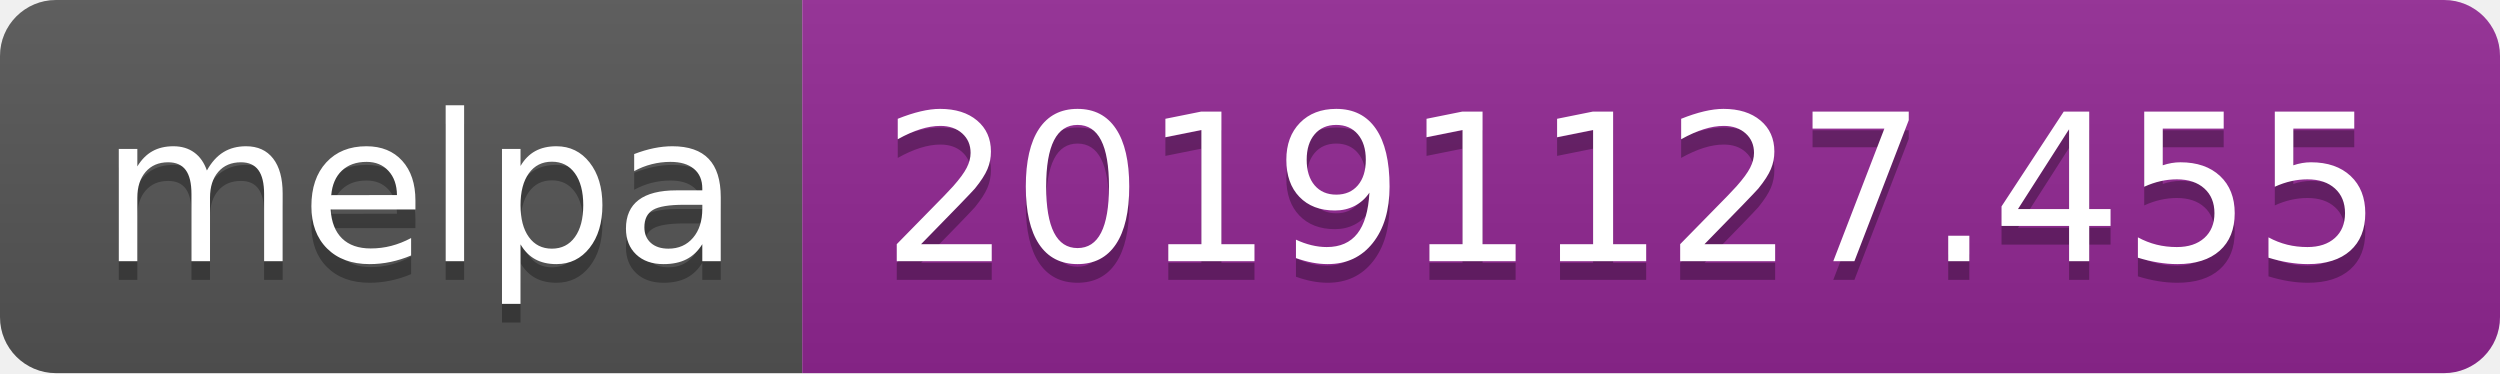
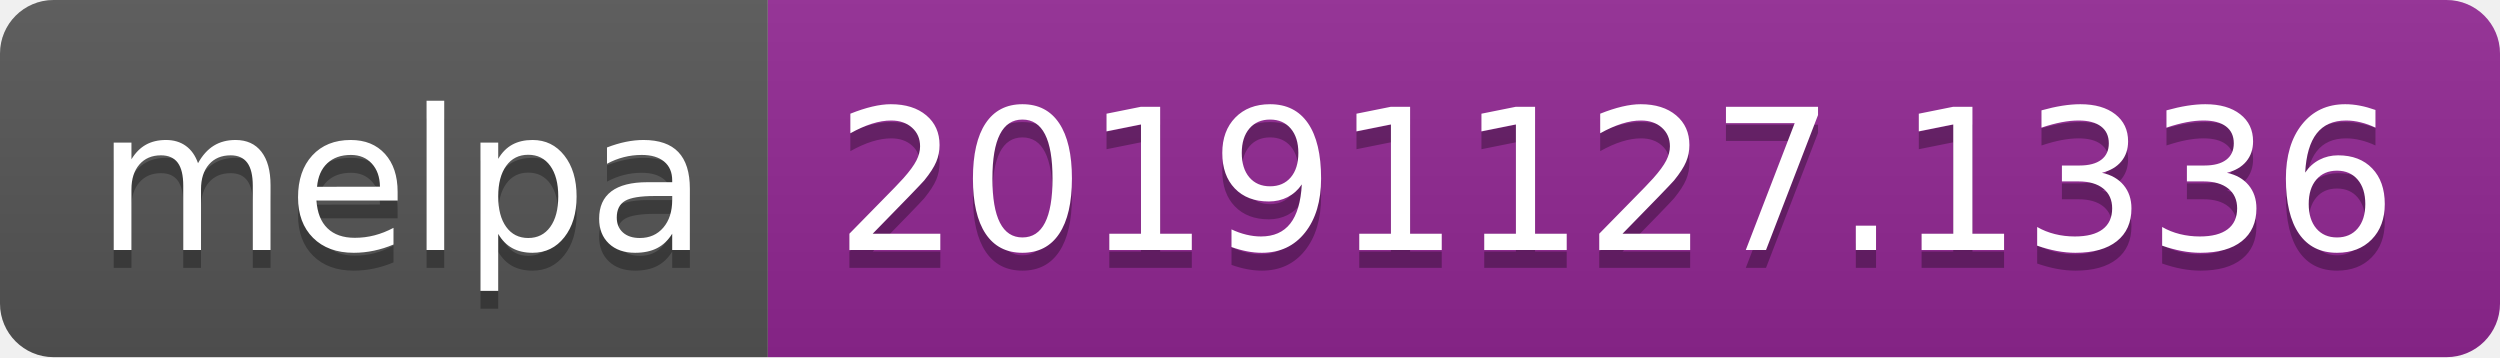
- <svg xmlns="http://www.w3.org/2000/svg" width="134" height="20">
+ <svg xmlns="http://www.w3.org/2000/svg" width="140" height="20">
  <linearGradient id="b" x2="0" y2="100%">
    <stop offset="0" stop-color="#bbb" stop-opacity=".1" />
    <stop offset="1" stop-opacity=".1" />
  </linearGradient>
  <clipPath id="a">
-     <rect width="134" height="20" rx="3" fill="#fff" />
+     <rect width="140" height="20" rx="3" fill="#fff" />
  </clipPath>
  <g clip-path="url(#a)">
    <path fill="#555" d="M0 0h43v20H0z" />
-     <path fill="#922793" d="M43 0h91v20H43z" />
-     <path fill="url(#b)" d="M0 0h134v20H0z" />
+     <path fill="#922793" d="M43 0h97v20H43z" />
+     <path fill="url(#b)" d="M0 0h140v20H0z" />
  </g>
  <g fill="#fff" text-anchor="middle" font-family="DejaVu Sans,Verdana,Geneva,sans-serif" font-size="110">
    <text x="225" y="150" fill="#010101" fill-opacity=".3" transform="scale(.1)" textLength="330">melpa</text>
    <text x="225" y="140" transform="scale(.1)" textLength="330">melpa</text>
-     <text x="875" y="150" fill="#010101" fill-opacity=".3" transform="scale(.1)" textLength="810">20191127.455</text>
-     <text x="875" y="140" transform="scale(.1)" textLength="810">20191127.455</text>
+     <text x="905" y="150" fill="#010101" fill-opacity=".3" transform="scale(.1)" textLength="870">20191127.1336</text>
+     <text x="905" y="140" transform="scale(.1)" textLength="870">20191127.1336</text>
  </g>
</svg>
